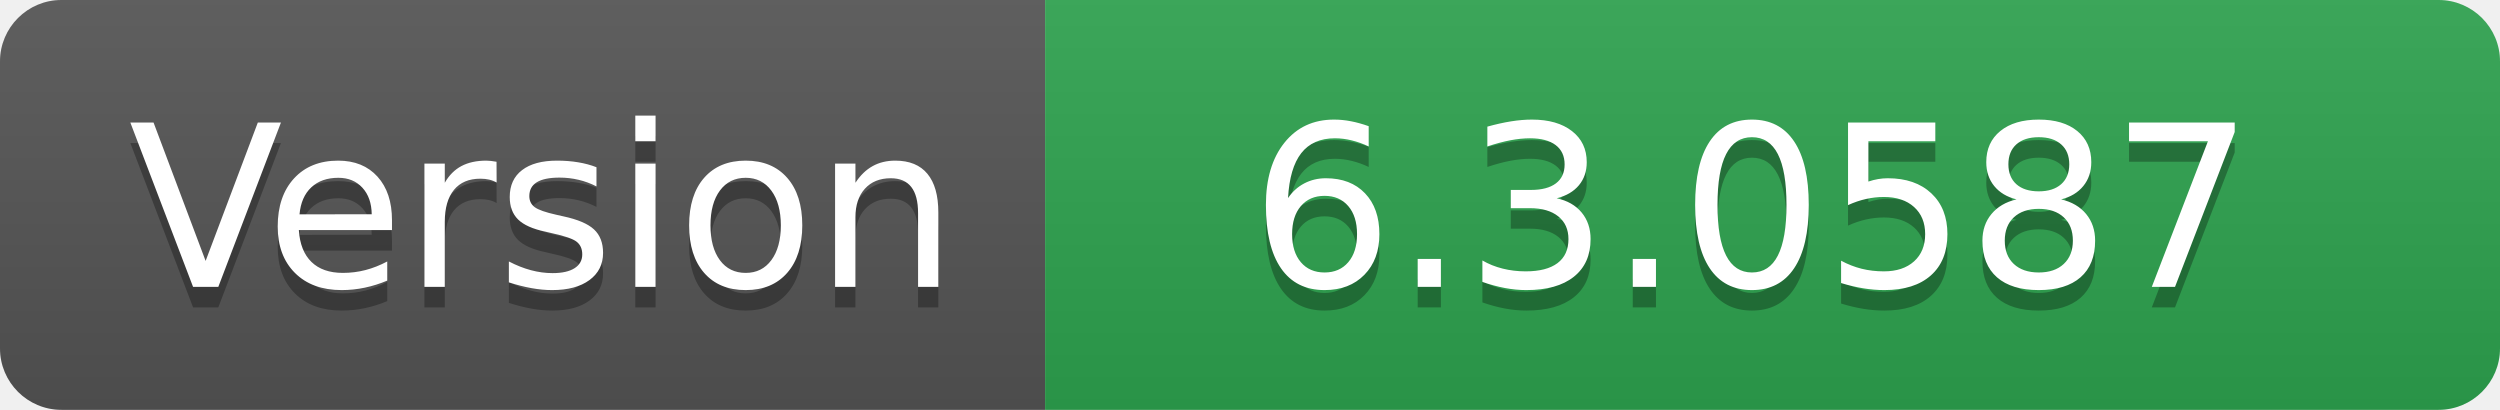
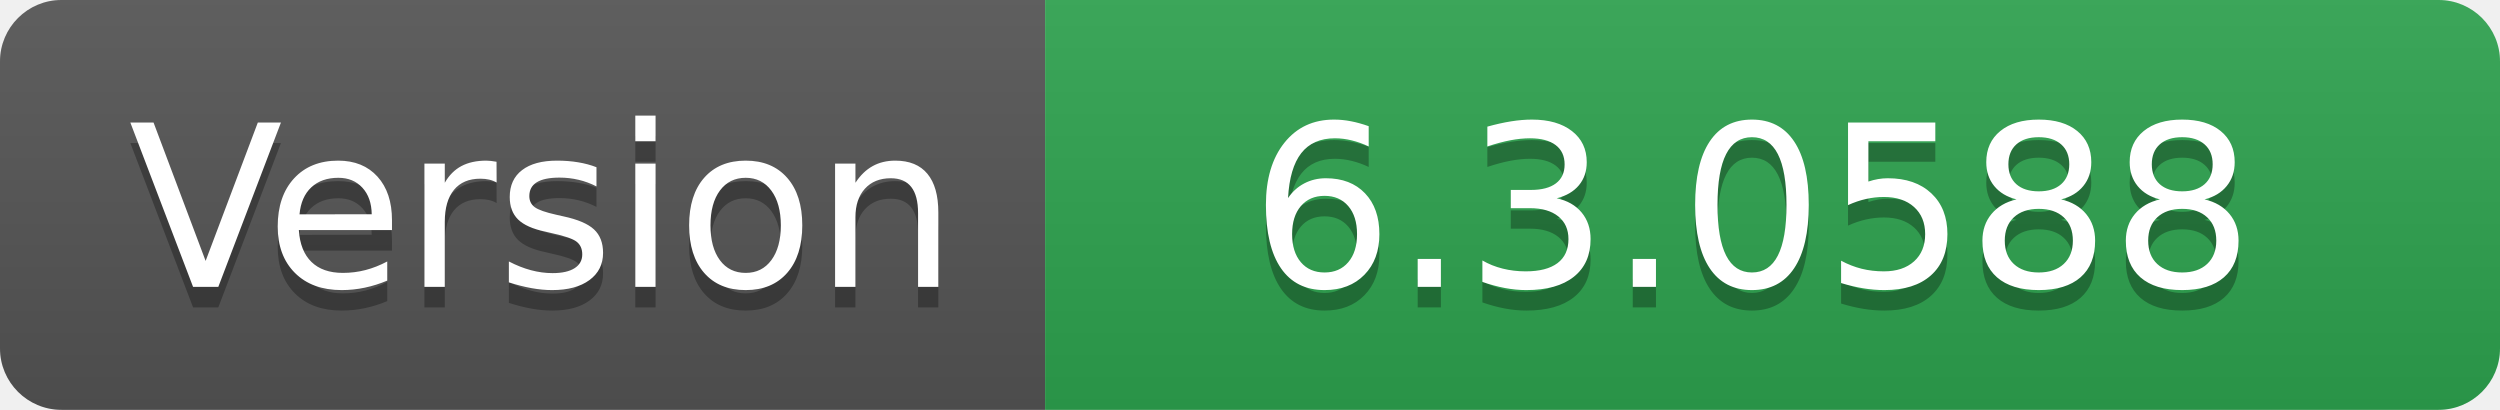
- <svg xmlns="http://www.w3.org/2000/svg" width="122" height="20" role="img" aria-label="Version: 6.3.0587">
+ <svg xmlns="http://www.w3.org/2000/svg" width="122" height="20" role="img" aria-label="Version: 6.3.0588">
  <linearGradient id="s" x2="0" y2="100%">
    <stop offset="0" stop-color="#bbb" stop-opacity=".1" />
    <stop offset="1" stop-opacity=".1" />
  </linearGradient>
  <clipPath id="r">
    <rect width="122" height="20" rx="3" fill="#fff" />
  </clipPath>
  <g clip-path="url(#r)">
    <rect width="51" height="20" fill="#555" />
    <rect x="51" width="71" height="20" fill="#2ea44f" />
    <rect width="122" height="20" fill="url(#s)" />
  </g>
  <g fill="#fff" text-anchor="middle" font-family="Verdana,Geneva,DejaVu Sans,sans-serif" text-rendering="geometricPrecision" font-size="110">
    <text aria-hidden="true" x="265" y="150" fill="#010101" fill-opacity=".3" transform="scale(.1)" textLength="410">Version</text>
    <text x="265" y="140" transform="scale(.1)" fill="#fff" textLength="410">Version</text>
-     <text aria-hidden="true" x="855" y="150" fill="#010101" fill-opacity=".3" transform="scale(.1)" textLength="610">6.3.0587</text>
-     <text x="855" y="140" transform="scale(.1)" fill="#fff" textLength="610">6.3.0587</text>
+     <text aria-hidden="true" x="855" y="150" fill="#010101" fill-opacity=".3" transform="scale(.1)" textLength="610">6.3.0588</text>
+     <text x="855" y="140" transform="scale(.1)" fill="#fff" textLength="610">6.3.0588</text>
  </g>
</svg>
